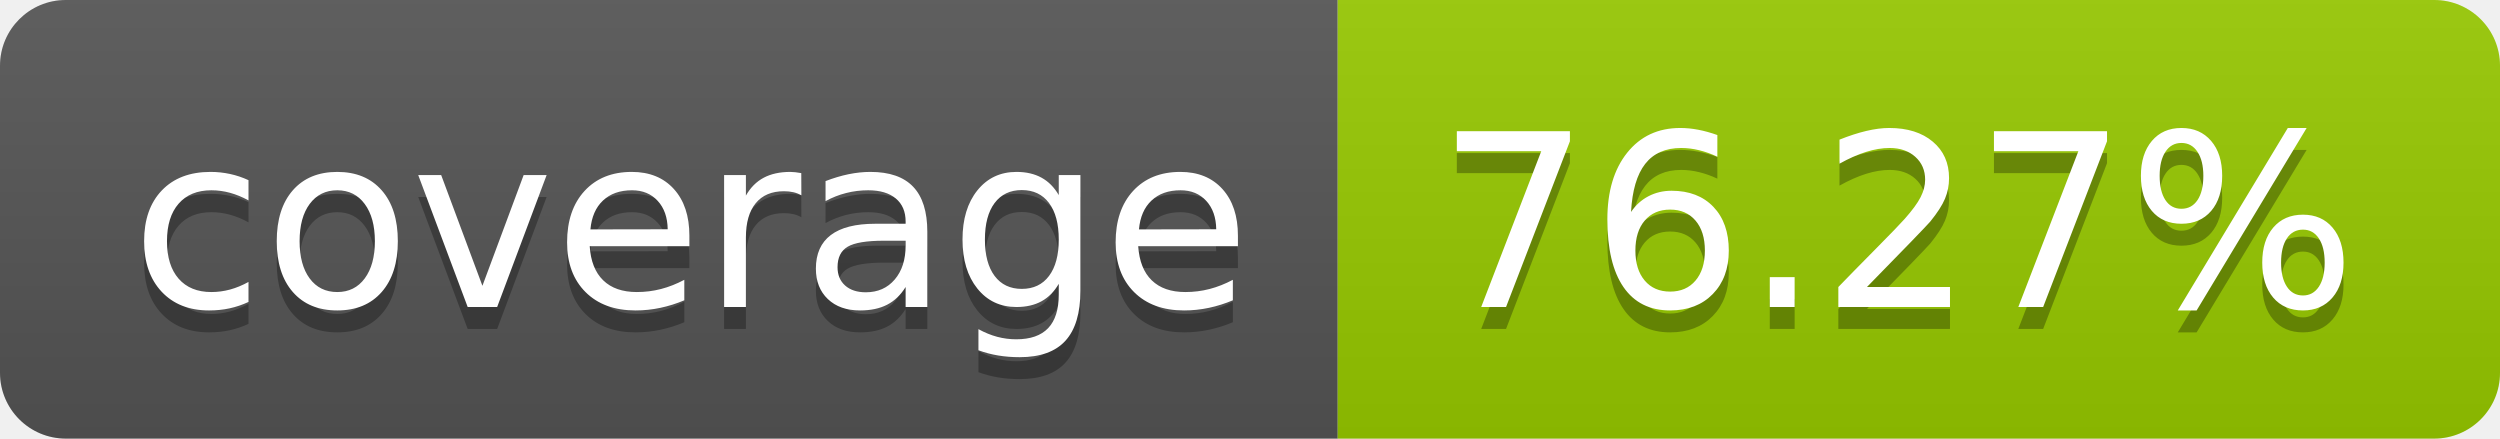
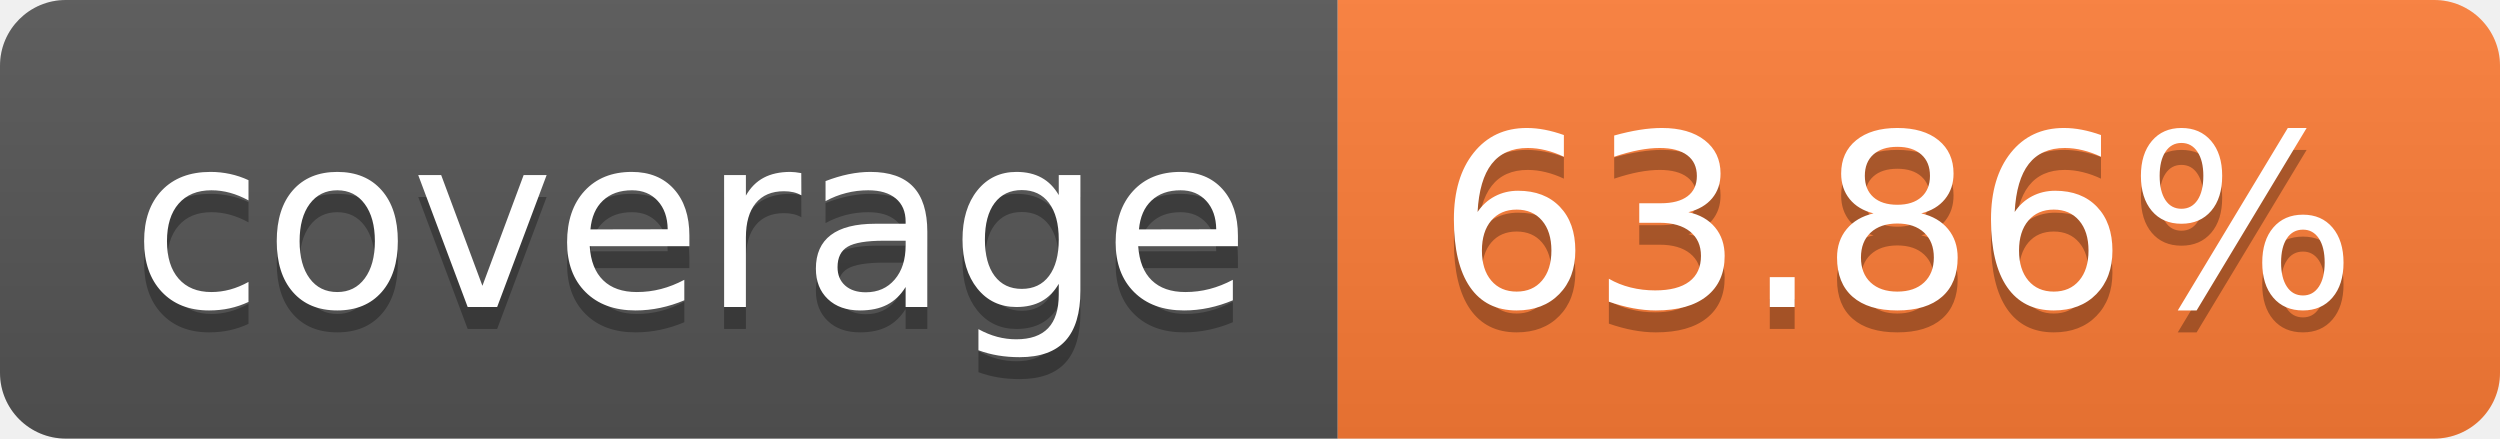
- <svg xmlns="http://www.w3.org/2000/svg" width="114" height="20" role="img" aria-label="coverage: 76.27%">
+ <svg xmlns="http://www.w3.org/2000/svg" width="114" height="20" role="img" aria-label="coverage: 63.86%">
  <linearGradient id="s" x2="0" y2="100%">
    <stop offset="0" stop-color="#bbb" stop-opacity=".1" />
    <stop offset="1" stop-opacity=".1" />
  </linearGradient>
  <clipPath id="r">
    <rect width="114" height="20" rx="3" fill="#fff" />
  </clipPath>
  <g clip-path="url(#r)">
    <rect width="61" height="20" fill="#555" />
-     <rect x="61" width="53" height="20" fill="#97ca00" />
+     <rect x="61" width="53" height="20" fill="#fe7d37" />
    <rect width="114" height="20" fill="url(#s)" />
  </g>
  <g fill="#fff" text-anchor="middle" font-family="Verdana,Geneva,DejaVu Sans,sans-serif" text-rendering="geometricPrecision" font-size="110">
    <text aria-hidden="true" x="315" y="150" fill="#010101" fill-opacity=".3" transform="scale(.1)" textLength="510">coverage</text>
    <text x="315" y="140" transform="scale(.1)" fill="#fff" textLength="510">coverage</text>
-     <text aria-hidden="true" x="865" y="150" fill="#010101" fill-opacity=".3" transform="scale(.1)" textLength="430">76.27%</text>
-     <text x="865" y="140" transform="scale(.1)" fill="#fff" textLength="430">76.27%</text>
+     <text aria-hidden="true" x="865" y="150" fill="#010101" fill-opacity=".3" transform="scale(.1)" textLength="430">63.86%</text>
+     <text x="865" y="140" transform="scale(.1)" fill="#fff" textLength="430">63.86%</text>
  </g>
</svg>
